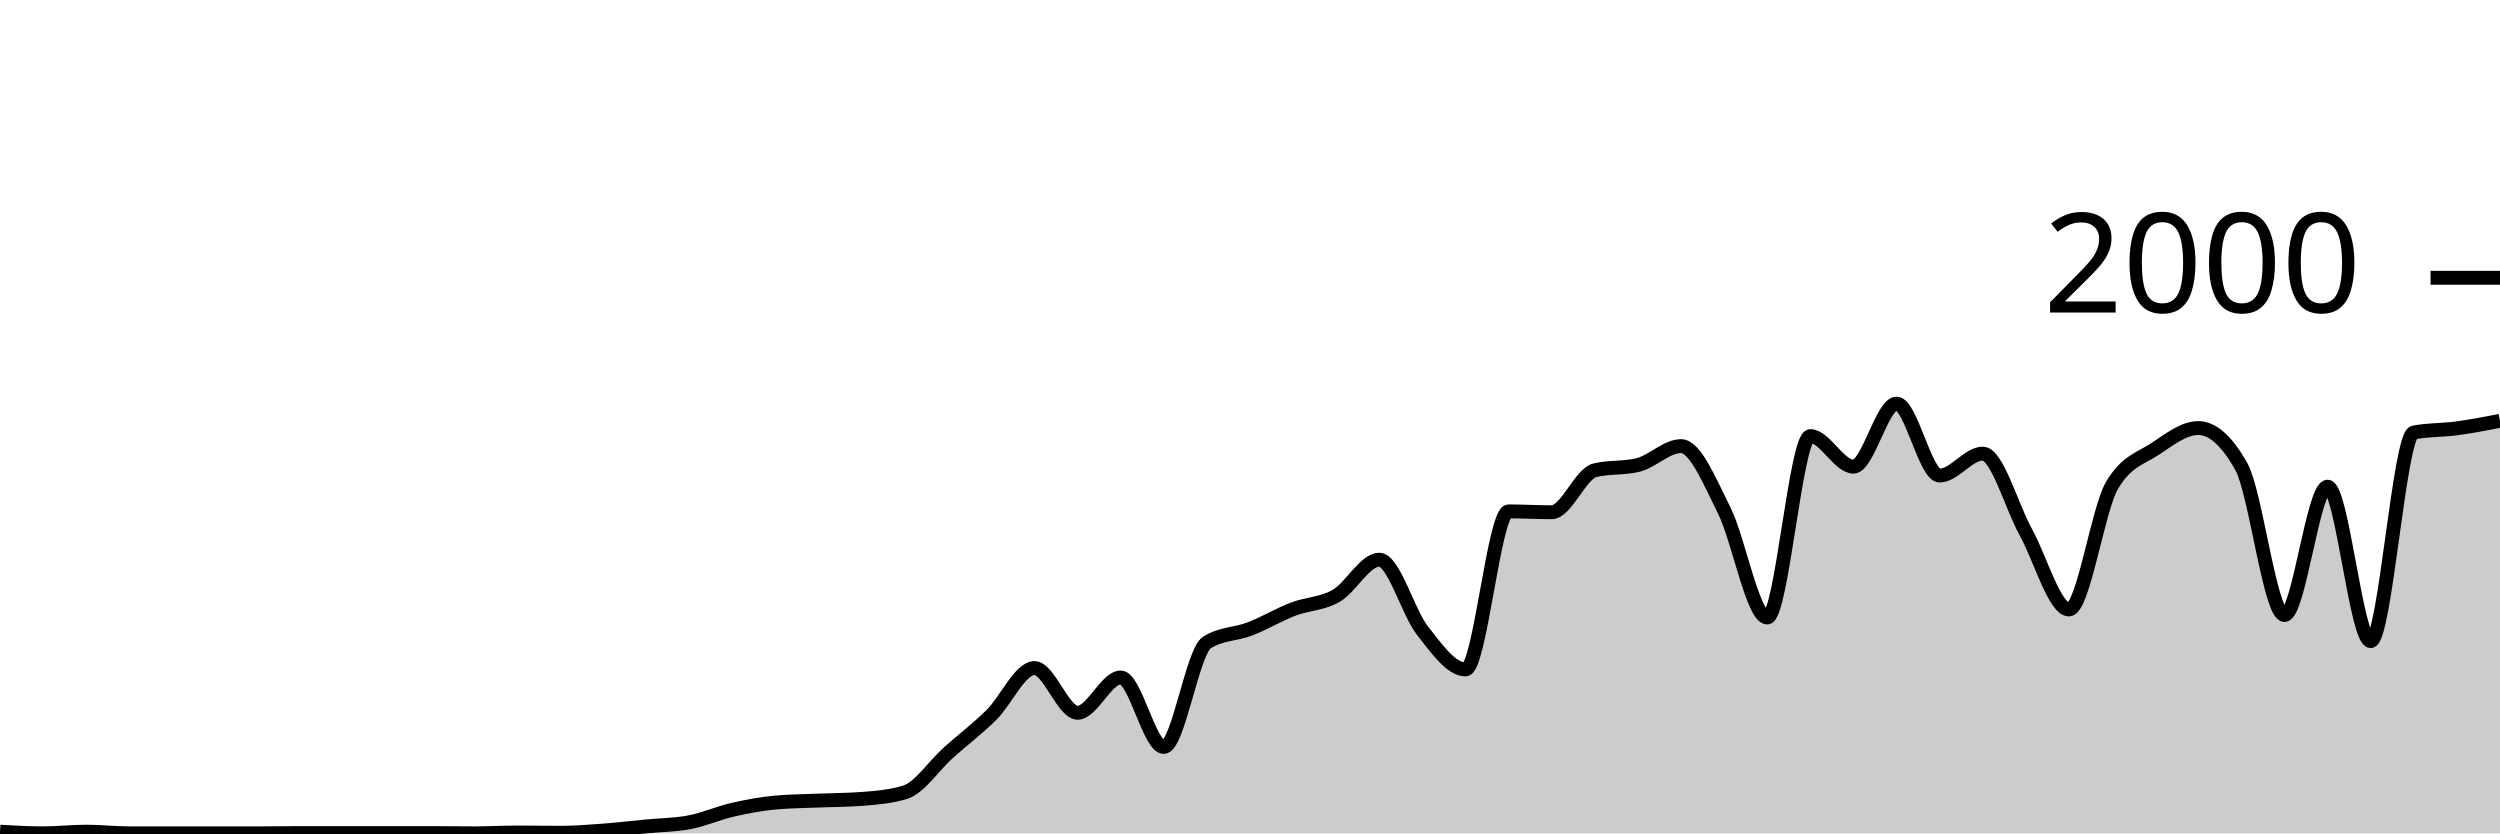
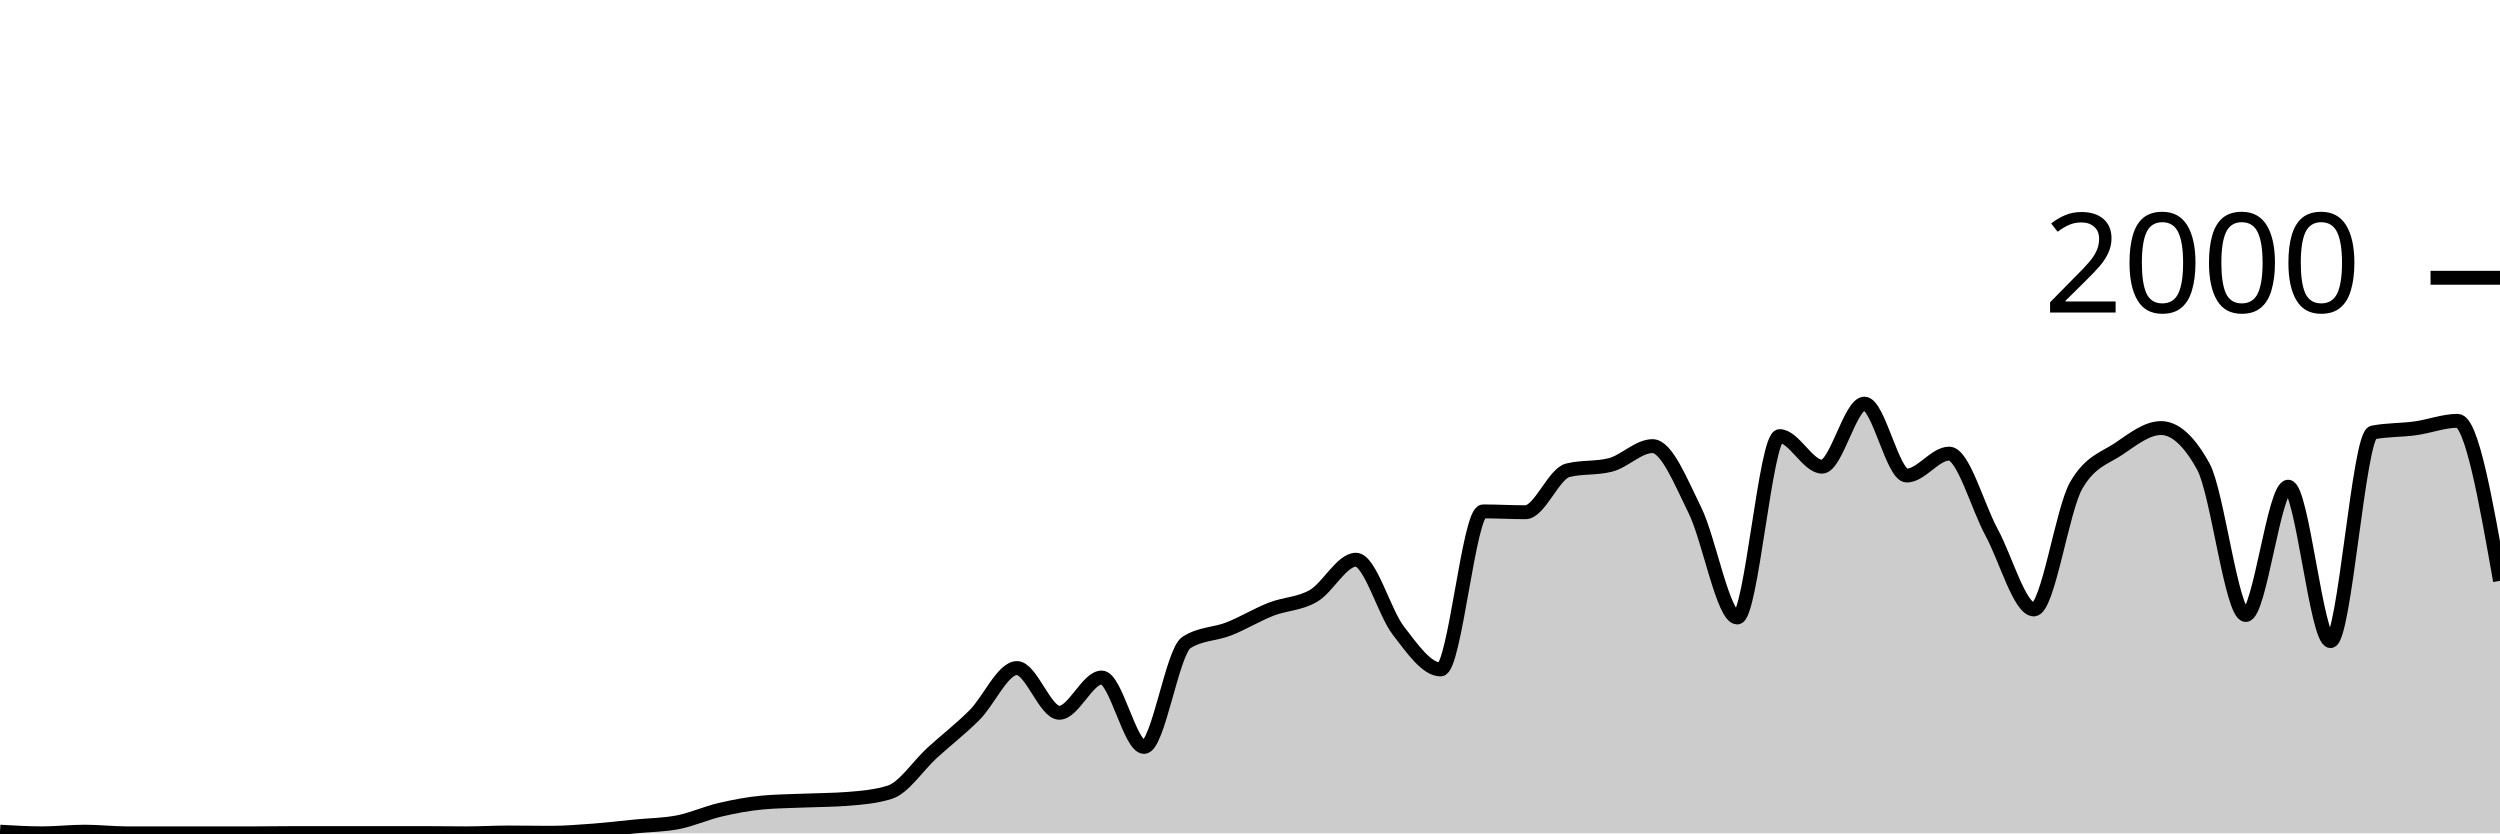
<svg xmlns="http://www.w3.org/2000/svg" viewBox="0 0 180 60">
  <g transform="translate(0,20)">
-     <path class="area" fill="rgba(0, 0, 0, 0.2)" d="M0,39.88C1.034,39.94,2.069,40,3.103,40C4.138,40,5.172,39.88,6.207,39.88C7.241,39.88,8.276,40,9.31,40C10.345,40,11.379,40,12.414,40C13.448,40,14.483,40,15.517,40C16.552,40,17.586,40,18.621,40C19.655,40,20.69,39.98,21.724,39.98C22.759,39.98,23.793,39.98,24.828,39.98C25.862,39.98,26.897,39.98,27.931,39.98C28.966,39.98,30,39.98,31.034,39.98C32.069,39.98,33.103,40,34.138,40C35.172,40,36.207,39.94,37.241,39.94C38.276,39.94,39.31,39.96,40.345,39.96C41.379,39.96,42.414,39.877,43.448,39.8C44.483,39.723,45.517,39.6,46.552,39.5C47.586,39.4,48.621,39.4,49.655,39.2C50.69,39,51.724,38.537,52.759,38.3C53.793,38.063,54.828,37.873,55.862,37.78C56.897,37.687,57.931,37.683,58.966,37.64C60,37.597,61.034,37.6,62.069,37.52C63.103,37.44,64.138,37.36,65.172,37.04C66.207,36.72,67.241,35.127,68.276,34.2C69.31,33.273,70.345,32.497,71.379,31.48C72.414,30.463,73.448,28.1,74.483,28.1C75.517,28.1,76.552,31.32,77.586,31.32C78.621,31.32,79.655,28.78,80.69,28.78C81.724,28.78,82.759,33.78,83.793,33.78C84.828,33.78,85.862,26.913,86.897,26.26C87.931,25.607,88.966,25.68,90,25.28C91.034,24.88,92.069,24.257,93.103,23.86C94.138,23.463,95.172,23.493,96.207,22.9C97.241,22.307,98.276,20.3,99.31,20.3C100.345,20.3,101.379,24.083,102.414,25.4C103.448,26.717,104.483,28.2,105.517,28.2C106.552,28.2,107.586,16.82,108.621,16.82C109.655,16.82,110.69,16.88,111.724,16.88C112.759,16.88,113.793,14.113,114.828,13.86C115.862,13.607,116.897,13.733,117.931,13.48C118.966,13.227,120,12.12,121.034,12.12C122.069,12.12,123.103,14.683,124.138,16.74C125.172,18.797,126.207,24.46,127.241,24.46C128.276,24.46,129.31,11.4,130.345,11.4C131.379,11.4,132.414,13.6,133.448,13.6C134.483,13.6,135.517,9.06,136.552,9.06C137.586,9.06,138.621,14.24,139.655,14.24C140.69,14.24,141.724,12.66,142.759,12.66C143.793,12.66,144.828,16.45,145.862,18.32C146.897,20.19,147.931,23.88,148.966,23.88C150,23.88,151.034,16.687,152.069,14.94C153.103,13.193,154.138,13.007,155.172,12.32C156.207,11.633,157.241,10.82,158.276,10.82C159.31,10.82,160.345,11.747,161.379,13.6C162.414,15.453,163.448,24.28,164.483,24.28C165.517,24.28,166.552,15.04,167.586,15.04C168.621,15.04,169.655,26.16,170.69,26.16C171.724,26.16,172.759,11.34,173.793,11.14C174.828,10.94,175.862,10.98,176.897,10.84C177.931,10.7,178.966,10.5,180,10.3L180,40C178.966,40,177.931,40,176.897,40C175.862,40,174.828,40,173.793,40C172.759,40,171.724,40,170.69,40C169.655,40,168.621,40,167.586,40C166.552,40,165.517,40,164.483,40C163.448,40,162.414,40,161.379,40C160.345,40,159.31,40,158.276,40C157.241,40,156.207,40,155.172,40C154.138,40,153.103,40,152.069,40C151.034,40,150,40,148.966,40C147.931,40,146.897,40,145.862,40C144.828,40,143.793,40,142.759,40C141.724,40,140.69,40,139.655,40C138.621,40,137.586,40,136.552,40C135.517,40,134.483,40,133.448,40C132.414,40,131.379,40,130.345,40C129.31,40,128.276,40,127.241,40C126.207,40,125.172,40,124.138,40C123.103,40,122.069,40,121.034,40C120,40,118.966,40,117.931,40C116.897,40,115.862,40,114.828,40C113.793,40,112.759,40,111.724,40C110.69,40,109.655,40,108.621,40C107.586,40,106.552,40,105.517,40C104.483,40,103.448,40,102.414,40C101.379,40,100.345,40,99.31,40C98.276,40,97.241,40,96.207,40C95.172,40,94.138,40,93.103,40C92.069,40,91.034,40,90,40C88.966,40,87.931,40,86.897,40C85.862,40,84.828,40,83.793,40C82.759,40,81.724,40,80.69,40C79.655,40,78.621,40,77.586,40C76.552,40,75.517,40,74.483,40C73.448,40,72.414,40,71.379,40C70.345,40,69.31,40,68.276,40C67.241,40,66.207,40,65.172,40C64.138,40,63.103,40,62.069,40C61.034,40,60,40,58.966,40C57.931,40,56.897,40,55.862,40C54.828,40,53.793,40,52.759,40C51.724,40,50.69,40,49.655,40C48.621,40,47.586,40,46.552,40C45.517,40,44.483,40,43.448,40C42.414,40,41.379,40,40.345,40C39.31,40,38.276,40,37.241,40C36.207,40,35.172,40,34.138,40C33.103,40,32.069,40,31.034,40C30,40,28.966,40,27.931,40C26.897,40,25.862,40,24.828,40C23.793,40,22.759,40,21.724,40C20.69,40,19.655,40,18.621,40C17.586,40,16.552,40,15.517,40C14.483,40,13.448,40,12.414,40C11.379,40,10.345,40,9.31,40C8.276,40,7.241,40,6.207,40C5.172,40,4.138,40,3.103,40C2.069,40,1.034,40,0,40Z" />
-     <path class="line" stroke="black" fill="none" d="M0,39.88C1.034,39.94,2.069,40,3.103,40C4.138,40,5.172,39.88,6.207,39.88C7.241,39.88,8.276,40,9.31,40C10.345,40,11.379,40,12.414,40C13.448,40,14.483,40,15.517,40C16.552,40,17.586,40,18.621,40C19.655,40,20.69,39.98,21.724,39.98C22.759,39.98,23.793,39.98,24.828,39.98C25.862,39.98,26.897,39.98,27.931,39.98C28.966,39.98,30,39.98,31.034,39.98C32.069,39.98,33.103,40,34.138,40C35.172,40,36.207,39.94,37.241,39.94C38.276,39.94,39.31,39.96,40.345,39.96C41.379,39.96,42.414,39.877,43.448,39.8C44.483,39.723,45.517,39.6,46.552,39.5C47.586,39.4,48.621,39.4,49.655,39.2C50.69,39,51.724,38.537,52.759,38.3C53.793,38.063,54.828,37.873,55.862,37.78C56.897,37.687,57.931,37.683,58.966,37.64C60,37.597,61.034,37.6,62.069,37.52C63.103,37.44,64.138,37.36,65.172,37.04C66.207,36.72,67.241,35.127,68.276,34.2C69.31,33.273,70.345,32.497,71.379,31.48C72.414,30.463,73.448,28.1,74.483,28.1C75.517,28.1,76.552,31.32,77.586,31.32C78.621,31.32,79.655,28.78,80.69,28.78C81.724,28.78,82.759,33.78,83.793,33.78C84.828,33.78,85.862,26.913,86.897,26.26C87.931,25.607,88.966,25.68,90,25.28C91.034,24.88,92.069,24.257,93.103,23.86C94.138,23.463,95.172,23.493,96.207,22.9C97.241,22.307,98.276,20.3,99.31,20.3C100.345,20.3,101.379,24.083,102.414,25.4C103.448,26.717,104.483,28.2,105.517,28.2C106.552,28.2,107.586,16.82,108.621,16.82C109.655,16.82,110.69,16.88,111.724,16.88C112.759,16.88,113.793,14.113,114.828,13.86C115.862,13.607,116.897,13.733,117.931,13.48C118.966,13.227,120,12.12,121.034,12.12C122.069,12.12,123.103,14.683,124.138,16.74C125.172,18.797,126.207,24.46,127.241,24.46C128.276,24.46,129.31,11.4,130.345,11.4C131.379,11.4,132.414,13.6,133.448,13.6C134.483,13.6,135.517,9.06,136.552,9.06C137.586,9.06,138.621,14.24,139.655,14.24C140.69,14.24,141.724,12.66,142.759,12.66C143.793,12.66,144.828,16.45,145.862,18.32C146.897,20.19,147.931,23.88,148.966,23.88C150,23.88,151.034,16.687,152.069,14.94C153.103,13.193,154.138,13.007,155.172,12.32C156.207,11.633,157.241,10.82,158.276,10.82C159.31,10.82,160.345,11.747,161.379,13.6C162.414,15.453,163.448,24.28,164.483,24.28C165.517,24.28,166.552,15.04,167.586,15.04C168.621,15.04,169.655,26.16,170.69,26.16C171.724,26.16,172.759,11.34,173.793,11.14C174.828,10.94,175.862,10.98,176.897,10.84C177.931,10.7,178.966,10.5,180,10.3" />
+     <path class="area" fill="rgba(0, 0, 0, 0.2)" d="M0,39.88C1.017,39.94,2.034,40,3.051,40C4.068,40,5.085,39.88,6.102,39.88C7.119,39.88,8.136,40,9.153,40C10.169,40,11.186,40,12.203,40C13.22,40,14.237,40,15.254,40C16.271,40,17.288,40,18.305,40C19.322,40,20.339,39.98,21.356,39.98C22.373,39.98,23.39,39.98,24.407,39.98C25.424,39.98,26.441,39.98,27.458,39.98C28.475,39.98,29.492,39.98,30.508,39.98C31.525,39.98,32.542,40,33.559,40C34.576,40,35.593,39.94,36.61,39.94C37.627,39.94,38.644,39.96,39.661,39.96C40.678,39.96,41.695,39.877,42.712,39.8C43.729,39.723,44.746,39.6,45.763,39.5C46.78,39.4,47.797,39.4,48.814,39.2C49.831,39,50.847,38.537,51.864,38.3C52.881,38.063,53.898,37.873,54.915,37.78C55.932,37.687,56.949,37.683,57.966,37.64C58.983,37.597,60,37.6,61.017,37.52C62.034,37.44,63.051,37.36,64.068,37.04C65.085,36.72,66.102,35.127,67.119,34.2C68.136,33.273,69.153,32.497,70.169,31.48C71.186,30.463,72.203,28.1,73.22,28.1C74.237,28.1,75.254,31.32,76.271,31.32C77.288,31.32,78.305,28.78,79.322,28.78C80.339,28.78,81.356,33.78,82.373,33.78C83.39,33.78,84.407,26.913,85.424,26.26C86.441,25.607,87.458,25.68,88.475,25.28C89.492,24.88,90.508,24.257,91.525,23.86C92.542,23.463,93.559,23.493,94.576,22.9C95.593,22.307,96.61,20.3,97.627,20.3C98.644,20.3,99.661,24.083,100.678,25.4C101.695,26.717,102.712,28.2,103.729,28.2C104.746,28.2,105.763,16.82,106.78,16.82C107.797,16.82,108.814,16.88,109.831,16.88C110.847,16.88,111.864,14.113,112.881,13.86C113.898,13.607,114.915,13.733,115.932,13.48C116.949,13.227,117.966,12.12,118.983,12.12C120,12.12,121.017,14.683,122.034,16.74C123.051,18.797,124.068,24.46,125.085,24.46C126.102,24.46,127.119,11.4,128.136,11.4C129.153,11.4,130.169,13.6,131.186,13.6C132.203,13.6,133.22,9.06,134.237,9.06C135.254,9.06,136.271,14.24,137.288,14.24C138.305,14.24,139.322,12.66,140.339,12.66C141.356,12.66,142.373,16.45,143.39,18.32C144.407,20.19,145.424,23.88,146.441,23.88C147.458,23.88,148.475,16.687,149.492,14.94C150.508,13.193,151.525,13.007,152.542,12.32C153.559,11.633,154.576,10.82,155.593,10.82C156.61,10.82,157.627,11.747,158.644,13.6C159.661,15.453,160.678,24.28,161.695,24.28C162.712,24.28,163.729,15.04,164.746,15.04C165.763,15.04,166.78,26.16,167.797,26.16C168.814,26.16,169.831,11.34,170.847,11.14C171.864,10.94,172.881,10.98,173.898,10.84C174.915,10.7,175.932,10.3,176.949,10.3C177.966,10.3,178.983,16.06,180,21.82L180,40C178.983,40,177.966,40,176.949,40C175.932,40,174.915,40,173.898,40C172.881,40,171.864,40,170.847,40C169.831,40,168.814,40,167.797,40C166.78,40,165.763,40,164.746,40C163.729,40,162.712,40,161.695,40C160.678,40,159.661,40,158.644,40C157.627,40,156.61,40,155.593,40C154.576,40,153.559,40,152.542,40C151.525,40,150.508,40,149.492,40C148.475,40,147.458,40,146.441,40C145.424,40,144.407,40,143.39,40C142.373,40,141.356,40,140.339,40C139.322,40,138.305,40,137.288,40C136.271,40,135.254,40,134.237,40C133.22,40,132.203,40,131.186,40C130.169,40,129.153,40,128.136,40C127.119,40,126.102,40,125.085,40C124.068,40,123.051,40,122.034,40C121.017,40,120,40,118.983,40C117.966,40,116.949,40,115.932,40C114.915,40,113.898,40,112.881,40C111.864,40,110.847,40,109.831,40C108.814,40,107.797,40,106.78,40C105.763,40,104.746,40,103.729,40C102.712,40,101.695,40,100.678,40C99.661,40,98.644,40,97.627,40C96.61,40,95.593,40,94.576,40C93.559,40,92.542,40,91.525,40C90.508,40,89.492,40,88.475,40C87.458,40,86.441,40,85.424,40C84.407,40,83.39,40,82.373,40C81.356,40,80.339,40,79.322,40C78.305,40,77.288,40,76.271,40C75.254,40,74.237,40,73.22,40C72.203,40,71.186,40,70.169,40C69.153,40,68.136,40,67.119,40C66.102,40,65.085,40,64.068,40C63.051,40,62.034,40,61.017,40C60,40,58.983,40,57.966,40C56.949,40,55.932,40,54.915,40C53.898,40,52.881,40,51.864,40C50.847,40,49.831,40,48.814,40C47.797,40,46.78,40,45.763,40C44.746,40,43.729,40,42.712,40C41.695,40,40.678,40,39.661,40C38.644,40,37.627,40,36.61,40C35.593,40,34.576,40,33.559,40C32.542,40,31.525,40,30.508,40C29.492,40,28.475,40,27.458,40C26.441,40,25.424,40,24.407,40C23.39,40,22.373,40,21.356,40C20.339,40,19.322,40,18.305,40C17.288,40,16.271,40,15.254,40C14.237,40,13.22,40,12.203,40C11.186,40,10.169,40,9.153,40C8.136,40,7.119,40,6.102,40C5.085,40,4.068,40,3.051,40C2.034,40,1.017,40,0,40Z" />
+     <path class="line" stroke="black" fill="none" d="M0,39.88C1.017,39.94,2.034,40,3.051,40C4.068,40,5.085,39.88,6.102,39.88C7.119,39.88,8.136,40,9.153,40C10.169,40,11.186,40,12.203,40C13.22,40,14.237,40,15.254,40C16.271,40,17.288,40,18.305,40C19.322,40,20.339,39.98,21.356,39.98C22.373,39.98,23.39,39.98,24.407,39.98C25.424,39.98,26.441,39.98,27.458,39.98C28.475,39.98,29.492,39.98,30.508,39.98C31.525,39.98,32.542,40,33.559,40C34.576,40,35.593,39.94,36.61,39.94C37.627,39.94,38.644,39.96,39.661,39.96C40.678,39.96,41.695,39.877,42.712,39.8C43.729,39.723,44.746,39.6,45.763,39.5C46.78,39.4,47.797,39.4,48.814,39.2C49.831,39,50.847,38.537,51.864,38.3C52.881,38.063,53.898,37.873,54.915,37.78C55.932,37.687,56.949,37.683,57.966,37.64C58.983,37.597,60,37.6,61.017,37.52C62.034,37.44,63.051,37.36,64.068,37.04C65.085,36.72,66.102,35.127,67.119,34.2C68.136,33.273,69.153,32.497,70.169,31.48C71.186,30.463,72.203,28.1,73.22,28.1C74.237,28.1,75.254,31.32,76.271,31.32C77.288,31.32,78.305,28.78,79.322,28.78C80.339,28.78,81.356,33.78,82.373,33.78C83.39,33.78,84.407,26.913,85.424,26.26C86.441,25.607,87.458,25.68,88.475,25.28C89.492,24.88,90.508,24.257,91.525,23.86C92.542,23.463,93.559,23.493,94.576,22.9C95.593,22.307,96.61,20.3,97.627,20.3C98.644,20.3,99.661,24.083,100.678,25.4C101.695,26.717,102.712,28.2,103.729,28.2C104.746,28.2,105.763,16.82,106.78,16.82C107.797,16.82,108.814,16.88,109.831,16.88C110.847,16.88,111.864,14.113,112.881,13.86C113.898,13.607,114.915,13.733,115.932,13.48C116.949,13.227,117.966,12.12,118.983,12.12C120,12.12,121.017,14.683,122.034,16.74C123.051,18.797,124.068,24.46,125.085,24.46C126.102,24.46,127.119,11.4,128.136,11.4C129.153,11.4,130.169,13.6,131.186,13.6C132.203,13.6,133.22,9.06,134.237,9.06C135.254,9.06,136.271,14.24,137.288,14.24C138.305,14.24,139.322,12.66,140.339,12.66C141.356,12.66,142.373,16.45,143.39,18.32C144.407,20.19,145.424,23.88,146.441,23.88C147.458,23.88,148.475,16.687,149.492,14.94C150.508,13.193,151.525,13.007,152.542,12.32C153.559,11.633,154.576,10.82,155.593,10.82C156.61,10.82,157.627,11.747,158.644,13.6C159.661,15.453,160.678,24.28,161.695,24.28C162.712,24.28,163.729,15.04,164.746,15.04C165.763,15.04,166.78,26.16,167.797,26.16C168.814,26.16,169.831,11.34,170.847,11.14C171.864,10.94,172.881,10.98,173.898,10.84C174.915,10.7,175.932,10.3,176.949,10.3C177.966,10.3,178.983,16.06,180,21.82" />
    <path class="axis-ceiling" stroke-width="1" stroke="black" fill="none" d="M175,0L180,0" />
    <text class="axis-ceiling-label" font-family="sans-serif" text-anchor="end" font-size="10px" x="170" y="2.5">2000</text>
  </g>
</svg>
